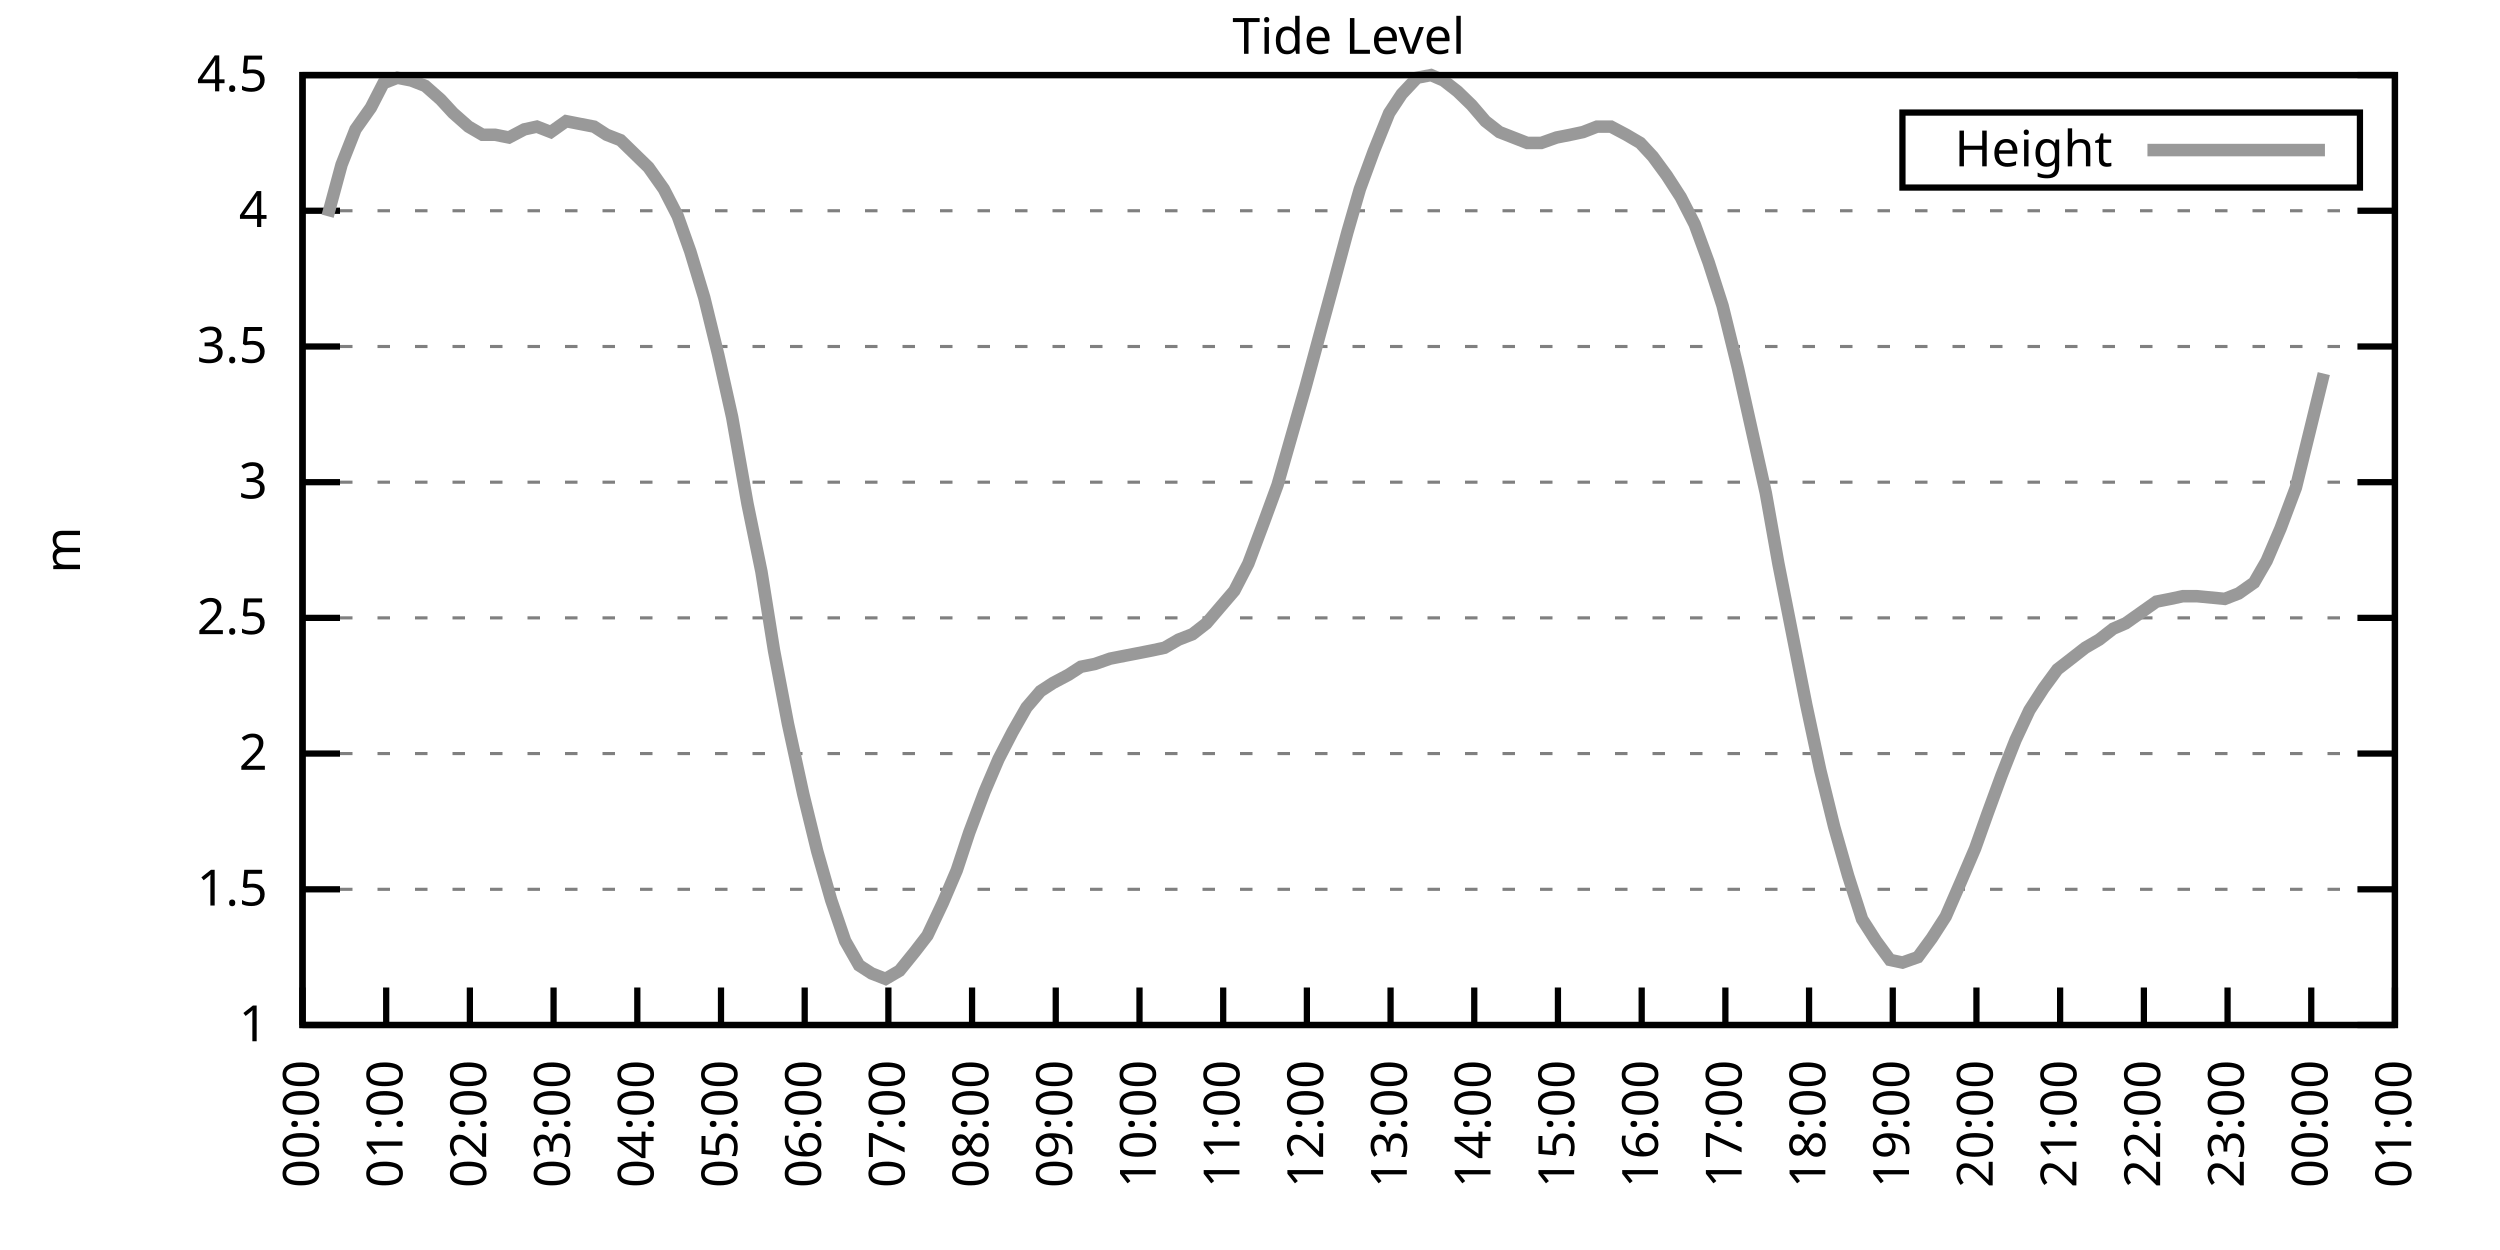
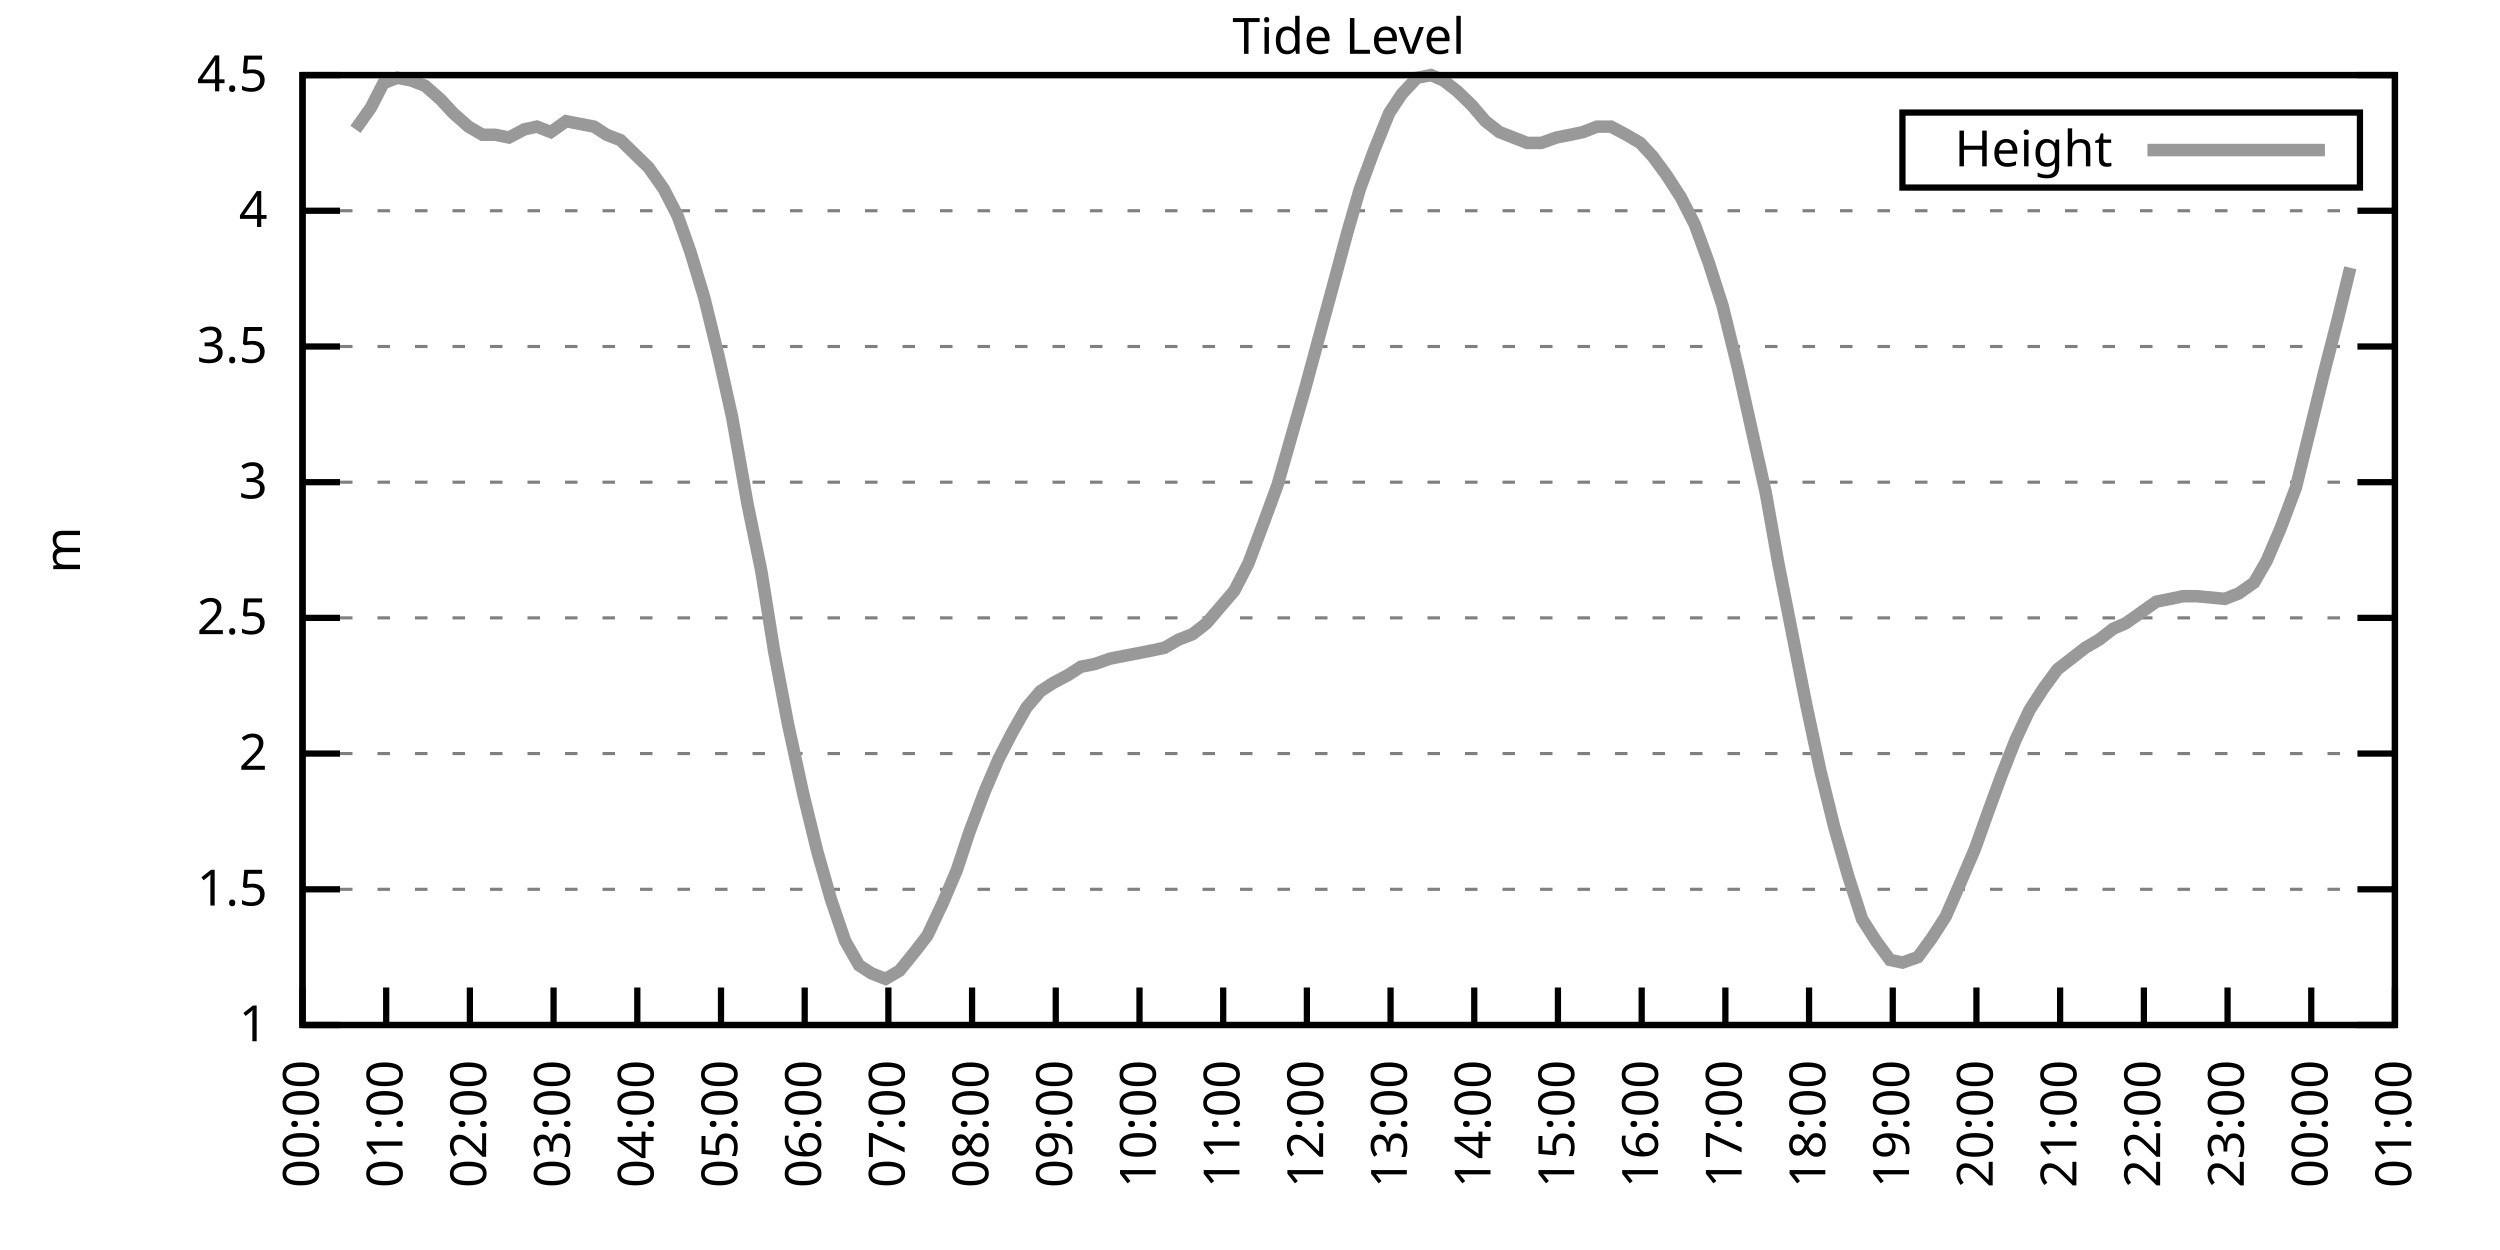
<svg xmlns="http://www.w3.org/2000/svg" xmlns:xlink="http://www.w3.org/1999/xlink" width="400" height="200" viewBox="0 0 400 200">
  <g id="gnuplot_canvas">
    <rect x="0" y="0" width="400" height="200" fill="none" />
    <defs>
      <circle id="gpDot" r="0.5" stroke-width="0.5" stroke="currentColor" />
      <path id="gpPt0" stroke-width="0.333" stroke="currentColor" d="M-1,0 h2 M0,-1 v2" />
      <path id="gpPt1" stroke-width="0.333" stroke="currentColor" d="M-1,-1 L1,1 M1,-1 L-1,1" />
      <path id="gpPt2" stroke-width="0.333" stroke="currentColor" d="M-1,0 L1,0 M0,-1 L0,1 M-1,-1 L1,1 M-1,1 L1,-1" />
      <rect id="gpPt3" stroke-width="0.333" stroke="currentColor" x="-1" y="-1" width="2" height="2" />
      <rect id="gpPt4" stroke-width="0.333" stroke="currentColor" fill="currentColor" x="-1" y="-1" width="2" height="2" />
      <circle id="gpPt5" stroke-width="0.333" stroke="currentColor" cx="0" cy="0" r="1" />
      <use xlink:href="#gpPt5" id="gpPt6" fill="currentColor" stroke="none" />
      <path id="gpPt7" stroke-width="0.333" stroke="currentColor" d="M0,-1.33 L-1.33,0.67 L1.33,0.67 z" />
      <use xlink:href="#gpPt7" id="gpPt8" fill="currentColor" stroke="none" />
      <use xlink:href="#gpPt7" id="gpPt9" stroke="currentColor" transform="rotate(180)" />
      <use xlink:href="#gpPt9" id="gpPt10" fill="currentColor" stroke="none" />
      <use xlink:href="#gpPt3" id="gpPt11" stroke="currentColor" transform="rotate(45)" />
      <use xlink:href="#gpPt11" id="gpPt12" fill="currentColor" stroke="none" />
      <path id="gpPt13" stroke-width="0.333" stroke="currentColor" d="M0,1.330 L1.265,0.411 L0.782,-1.067 L-0.782,-1.076 L-1.265,0.411 z" />
      <use xlink:href="#gpPt13" id="gpPt14" fill="currentColor" stroke="none" />
      <filter id="textbox" filterUnits="objectBoundingBox" x="0" y="0" height="1" width="1">
        <feFlood flood-color="white" flood-opacity="1" result="bgnd" />
        <feComposite in="SourceGraphic" in2="bgnd" operator="atop" />
      </filter>
      <filter id="greybox" filterUnits="objectBoundingBox" x="0" y="0" height="1" width="1">
        <feFlood flood-color="lightgrey" flood-opacity="1" result="grey" />
        <feComposite in="SourceGraphic" in2="grey" operator="atop" />
      </filter>
    </defs>
    <g fill="none" color="white" stroke="currentColor" stroke-width="1.00" stroke-linecap="butt" stroke-linejoin="miter">
</g>
    <g fill="none" color="black" stroke="currentColor" stroke-width="1.00" stroke-linecap="butt" stroke-linejoin="miter">
      <g stroke="none" shape-rendering="crispEdges">
        <polygon fill="rgb(255, 255, 255)" points="48.40,164.00 383.18,164.00 383.18,12.02 48.40,12.02 " />
      </g>
    </g>
    <g fill="none" color="black" stroke="currentColor" stroke-width="1.00" stroke-linecap="butt" stroke-linejoin="miter">
</g>
    <g fill="none" color="black" stroke="black" stroke-width="0.50" stroke-linecap="butt" stroke-linejoin="miter">
</g>
    <g fill="none" color="gray" stroke="currentColor" stroke-width="0.50" stroke-linecap="butt" stroke-linejoin="miter">
      <path stroke="gray" stroke-dasharray="2,4" class="gridline" d="M48.40,164.00 L383.19,164.00  " />
    </g>
    <g fill="none" color="gray" stroke="gray" stroke-width="1.00" stroke-linecap="butt" stroke-linejoin="miter">
</g>
    <g fill="none" color="black" stroke="currentColor" stroke-width="1.00" stroke-linecap="butt" stroke-linejoin="miter">
      <path stroke="black" d="M48.40,164.00 L54.40,164.00 M383.19,164.00 L377.19,164.00  " />
      <g transform="translate(42.80,166.60)" stroke="none" fill="black" font-family="Sans" font-size="8.00" text-anchor="end">
        <text>
          <tspan font-family="Sans"> 1</tspan>
        </text>
      </g>
    </g>
    <g fill="none" color="black" stroke="currentColor" stroke-width="1.00" stroke-linecap="butt" stroke-linejoin="miter">
</g>
    <g fill="none" color="black" stroke="black" stroke-width="0.50" stroke-linecap="butt" stroke-linejoin="miter">
</g>
    <g fill="none" color="gray" stroke="currentColor" stroke-width="0.50" stroke-linecap="butt" stroke-linejoin="miter">
      <path stroke="gray" stroke-dasharray="2,4" class="gridline" d="M48.40,142.29 L383.19,142.29  " />
    </g>
    <g fill="none" color="gray" stroke="gray" stroke-width="1.00" stroke-linecap="butt" stroke-linejoin="miter">
</g>
    <g fill="none" color="black" stroke="currentColor" stroke-width="1.00" stroke-linecap="butt" stroke-linejoin="miter">
      <path stroke="black" d="M48.40,142.29 L54.40,142.29 M383.19,142.29 L377.19,142.29  " />
      <g transform="translate(42.80,144.89)" stroke="none" fill="black" font-family="Sans" font-size="8.00" text-anchor="end">
        <text>
          <tspan font-family="Sans"> 1.5</tspan>
        </text>
      </g>
    </g>
    <g fill="none" color="black" stroke="currentColor" stroke-width="1.00" stroke-linecap="butt" stroke-linejoin="miter">
</g>
    <g fill="none" color="black" stroke="black" stroke-width="0.50" stroke-linecap="butt" stroke-linejoin="miter">
</g>
    <g fill="none" color="gray" stroke="currentColor" stroke-width="0.50" stroke-linecap="butt" stroke-linejoin="miter">
      <path stroke="gray" stroke-dasharray="2,4" class="gridline" d="M48.40,120.57 L383.19,120.57  " />
    </g>
    <g fill="none" color="gray" stroke="gray" stroke-width="1.00" stroke-linecap="butt" stroke-linejoin="miter">
</g>
    <g fill="none" color="black" stroke="currentColor" stroke-width="1.00" stroke-linecap="butt" stroke-linejoin="miter">
      <path stroke="black" d="M48.40,120.57 L54.40,120.57 M383.19,120.57 L377.19,120.57  " />
      <g transform="translate(42.80,123.17)" stroke="none" fill="black" font-family="Sans" font-size="8.00" text-anchor="end">
        <text>
          <tspan font-family="Sans"> 2</tspan>
        </text>
      </g>
    </g>
    <g fill="none" color="black" stroke="currentColor" stroke-width="1.00" stroke-linecap="butt" stroke-linejoin="miter">
</g>
    <g fill="none" color="black" stroke="black" stroke-width="0.50" stroke-linecap="butt" stroke-linejoin="miter">
</g>
    <g fill="none" color="gray" stroke="currentColor" stroke-width="0.50" stroke-linecap="butt" stroke-linejoin="miter">
      <path stroke="gray" stroke-dasharray="2,4" class="gridline" d="M48.40,98.86 L383.19,98.86  " />
    </g>
    <g fill="none" color="gray" stroke="gray" stroke-width="1.00" stroke-linecap="butt" stroke-linejoin="miter">
</g>
    <g fill="none" color="black" stroke="currentColor" stroke-width="1.00" stroke-linecap="butt" stroke-linejoin="miter">
      <path stroke="black" d="M48.40,98.86 L54.40,98.86 M383.19,98.86 L377.19,98.86  " />
      <g transform="translate(42.80,101.46)" stroke="none" fill="black" font-family="Sans" font-size="8.00" text-anchor="end">
        <text>
          <tspan font-family="Sans"> 2.5</tspan>
        </text>
      </g>
    </g>
    <g fill="none" color="black" stroke="currentColor" stroke-width="1.00" stroke-linecap="butt" stroke-linejoin="miter">
</g>
    <g fill="none" color="black" stroke="black" stroke-width="0.50" stroke-linecap="butt" stroke-linejoin="miter">
</g>
    <g fill="none" color="gray" stroke="currentColor" stroke-width="0.50" stroke-linecap="butt" stroke-linejoin="miter">
      <path stroke="gray" stroke-dasharray="2,4" class="gridline" d="M48.40,77.15 L383.19,77.15  " />
    </g>
    <g fill="none" color="gray" stroke="gray" stroke-width="1.00" stroke-linecap="butt" stroke-linejoin="miter">
</g>
    <g fill="none" color="black" stroke="currentColor" stroke-width="1.00" stroke-linecap="butt" stroke-linejoin="miter">
      <path stroke="black" d="M48.40,77.15 L54.40,77.15 M383.19,77.15 L377.19,77.15  " />
      <g transform="translate(42.80,79.75)" stroke="none" fill="black" font-family="Sans" font-size="8.00" text-anchor="end">
        <text>
          <tspan font-family="Sans"> 3</tspan>
        </text>
      </g>
    </g>
    <g fill="none" color="black" stroke="currentColor" stroke-width="1.00" stroke-linecap="butt" stroke-linejoin="miter">
</g>
    <g fill="none" color="black" stroke="black" stroke-width="0.50" stroke-linecap="butt" stroke-linejoin="miter">
</g>
    <g fill="none" color="gray" stroke="currentColor" stroke-width="0.50" stroke-linecap="butt" stroke-linejoin="miter">
      <path stroke="gray" stroke-dasharray="2,4" class="gridline" d="M48.40,55.44 L383.19,55.44  " />
    </g>
    <g fill="none" color="gray" stroke="gray" stroke-width="1.00" stroke-linecap="butt" stroke-linejoin="miter">
</g>
    <g fill="none" color="black" stroke="currentColor" stroke-width="1.00" stroke-linecap="butt" stroke-linejoin="miter">
      <path stroke="black" d="M48.40,55.44 L54.40,55.44 M383.19,55.44 L377.19,55.44  " />
      <g transform="translate(42.80,58.04)" stroke="none" fill="black" font-family="Sans" font-size="8.00" text-anchor="end">
        <text>
          <tspan font-family="Sans"> 3.5</tspan>
        </text>
      </g>
    </g>
    <g fill="none" color="black" stroke="currentColor" stroke-width="1.00" stroke-linecap="butt" stroke-linejoin="miter">
</g>
    <g fill="none" color="black" stroke="black" stroke-width="0.50" stroke-linecap="butt" stroke-linejoin="miter">
</g>
    <g fill="none" color="gray" stroke="currentColor" stroke-width="0.50" stroke-linecap="butt" stroke-linejoin="miter">
      <path stroke="gray" stroke-dasharray="2,4" class="gridline" d="M48.40,33.72 L383.19,33.72  " />
    </g>
    <g fill="none" color="gray" stroke="gray" stroke-width="1.00" stroke-linecap="butt" stroke-linejoin="miter">
</g>
    <g fill="none" color="black" stroke="currentColor" stroke-width="1.00" stroke-linecap="butt" stroke-linejoin="miter">
      <path stroke="black" d="M48.40,33.72 L54.40,33.72 M383.19,33.72 L377.19,33.72  " />
      <g transform="translate(42.80,36.32)" stroke="none" fill="black" font-family="Sans" font-size="8.00" text-anchor="end">
        <text>
          <tspan font-family="Sans"> 4</tspan>
        </text>
      </g>
    </g>
    <g fill="none" color="black" stroke="currentColor" stroke-width="1.00" stroke-linecap="butt" stroke-linejoin="miter">
</g>
    <g fill="none" color="black" stroke="black" stroke-width="0.50" stroke-linecap="butt" stroke-linejoin="miter">
</g>
    <g fill="none" color="gray" stroke="currentColor" stroke-width="0.50" stroke-linecap="butt" stroke-linejoin="miter">
      <path stroke="gray" stroke-dasharray="2,4" class="gridline" d="M48.40,12.01 L383.19,12.01  " />
    </g>
    <g fill="none" color="gray" stroke="gray" stroke-width="1.00" stroke-linecap="butt" stroke-linejoin="miter">
</g>
    <g fill="none" color="black" stroke="currentColor" stroke-width="1.00" stroke-linecap="butt" stroke-linejoin="miter">
      <path stroke="black" d="M48.40,12.01 L54.40,12.01 M383.19,12.01 L377.19,12.01  " />
      <g transform="translate(42.80,14.61)" stroke="none" fill="black" font-family="Sans" font-size="8.00" text-anchor="end">
        <text>
          <tspan font-family="Sans"> 4.5</tspan>
        </text>
      </g>
    </g>
    <g fill="none" color="black" stroke="currentColor" stroke-width="1.00" stroke-linecap="butt" stroke-linejoin="miter">
      <path stroke="black" d="M48.40,164.00 L48.40,158.00  " />
      <g transform="translate(51.00,169.60) rotate(270.00)" stroke="none" fill="black" font-family="Sans" font-size="8.00" text-anchor="end">
        <text>
          <tspan font-family="Sans">00:00</tspan>
        </text>
      </g>
    </g>
    <g fill="none" color="black" stroke="currentColor" stroke-width="1.00" stroke-linecap="butt" stroke-linejoin="miter">
      <path stroke="black" d="M61.79,164.00 L61.79,158.00  " />
      <g transform="translate(64.39,169.60) rotate(270.00)" stroke="none" fill="black" font-family="Sans" font-size="8.00" text-anchor="end">
        <text>
          <tspan font-family="Sans">01:00</tspan>
        </text>
      </g>
    </g>
    <g fill="none" color="black" stroke="currentColor" stroke-width="1.00" stroke-linecap="butt" stroke-linejoin="miter">
      <path stroke="black" d="M75.18,164.00 L75.18,158.00  " />
      <g transform="translate(77.78,169.60) rotate(270.00)" stroke="none" fill="black" font-family="Sans" font-size="8.00" text-anchor="end">
        <text>
          <tspan font-family="Sans">02:00</tspan>
        </text>
      </g>
    </g>
    <g fill="none" color="black" stroke="currentColor" stroke-width="1.00" stroke-linecap="butt" stroke-linejoin="miter">
      <path stroke="black" d="M88.57,164.00 L88.57,158.00  " />
      <g transform="translate(91.17,169.60) rotate(270.00)" stroke="none" fill="black" font-family="Sans" font-size="8.00" text-anchor="end">
        <text>
          <tspan font-family="Sans">03:00</tspan>
        </text>
      </g>
    </g>
    <g fill="none" color="black" stroke="currentColor" stroke-width="1.00" stroke-linecap="butt" stroke-linejoin="miter">
      <path stroke="black" d="M101.97,164.00 L101.97,158.00  " />
      <g transform="translate(104.57,169.60) rotate(270.00)" stroke="none" fill="black" font-family="Sans" font-size="8.00" text-anchor="end">
        <text>
          <tspan font-family="Sans">04:00</tspan>
        </text>
      </g>
    </g>
    <g fill="none" color="black" stroke="currentColor" stroke-width="1.00" stroke-linecap="butt" stroke-linejoin="miter">
      <path stroke="black" d="M115.36,164.00 L115.36,158.00  " />
      <g transform="translate(117.96,169.60) rotate(270.00)" stroke="none" fill="black" font-family="Sans" font-size="8.00" text-anchor="end">
        <text>
          <tspan font-family="Sans">05:00</tspan>
        </text>
      </g>
    </g>
    <g fill="none" color="black" stroke="currentColor" stroke-width="1.00" stroke-linecap="butt" stroke-linejoin="miter">
      <path stroke="black" d="M128.75,164.00 L128.75,158.00  " />
      <g transform="translate(131.35,169.60) rotate(270.00)" stroke="none" fill="black" font-family="Sans" font-size="8.00" text-anchor="end">
        <text>
          <tspan font-family="Sans">06:00</tspan>
        </text>
      </g>
    </g>
    <g fill="none" color="black" stroke="currentColor" stroke-width="1.00" stroke-linecap="butt" stroke-linejoin="miter">
      <path stroke="black" d="M142.14,164.00 L142.14,158.00  " />
      <g transform="translate(144.74,169.60) rotate(270.00)" stroke="none" fill="black" font-family="Sans" font-size="8.00" text-anchor="end">
        <text>
          <tspan font-family="Sans">07:00</tspan>
        </text>
      </g>
    </g>
    <g fill="none" color="black" stroke="currentColor" stroke-width="1.00" stroke-linecap="butt" stroke-linejoin="miter">
      <path stroke="black" d="M155.53,164.00 L155.53,158.00  " />
      <g transform="translate(158.13,169.60) rotate(270.00)" stroke="none" fill="black" font-family="Sans" font-size="8.00" text-anchor="end">
        <text>
          <tspan font-family="Sans">08:00</tspan>
        </text>
      </g>
    </g>
    <g fill="none" color="black" stroke="currentColor" stroke-width="1.00" stroke-linecap="butt" stroke-linejoin="miter">
      <path stroke="black" d="M168.92,164.00 L168.92,158.00  " />
      <g transform="translate(171.52,169.60) rotate(270.00)" stroke="none" fill="black" font-family="Sans" font-size="8.00" text-anchor="end">
        <text>
          <tspan font-family="Sans">09:00</tspan>
        </text>
      </g>
    </g>
    <g fill="none" color="black" stroke="currentColor" stroke-width="1.00" stroke-linecap="butt" stroke-linejoin="miter">
      <path stroke="black" d="M182.32,164.00 L182.32,158.00  " />
      <g transform="translate(184.92,169.60) rotate(270.00)" stroke="none" fill="black" font-family="Sans" font-size="8.00" text-anchor="end">
        <text>
          <tspan font-family="Sans">10:00</tspan>
        </text>
      </g>
    </g>
    <g fill="none" color="black" stroke="currentColor" stroke-width="1.00" stroke-linecap="butt" stroke-linejoin="miter">
      <path stroke="black" d="M195.71,164.00 L195.71,158.00  " />
      <g transform="translate(198.31,169.60) rotate(270.00)" stroke="none" fill="black" font-family="Sans" font-size="8.00" text-anchor="end">
        <text>
          <tspan font-family="Sans">11:00</tspan>
        </text>
      </g>
    </g>
    <g fill="none" color="black" stroke="currentColor" stroke-width="1.00" stroke-linecap="butt" stroke-linejoin="miter">
      <path stroke="black" d="M209.10,164.00 L209.10,158.00  " />
      <g transform="translate(211.70,169.60) rotate(270.00)" stroke="none" fill="black" font-family="Sans" font-size="8.00" text-anchor="end">
        <text>
          <tspan font-family="Sans">12:00</tspan>
        </text>
      </g>
    </g>
    <g fill="none" color="black" stroke="currentColor" stroke-width="1.00" stroke-linecap="butt" stroke-linejoin="miter">
      <path stroke="black" d="M222.49,164.00 L222.49,158.00  " />
      <g transform="translate(225.09,169.60) rotate(270.00)" stroke="none" fill="black" font-family="Sans" font-size="8.00" text-anchor="end">
        <text>
          <tspan font-family="Sans">13:00</tspan>
        </text>
      </g>
    </g>
    <g fill="none" color="black" stroke="currentColor" stroke-width="1.00" stroke-linecap="butt" stroke-linejoin="miter">
      <path stroke="black" d="M235.88,164.00 L235.88,158.00  " />
      <g transform="translate(238.48,169.60) rotate(270.00)" stroke="none" fill="black" font-family="Sans" font-size="8.00" text-anchor="end">
        <text>
          <tspan font-family="Sans">14:00</tspan>
        </text>
      </g>
    </g>
    <g fill="none" color="black" stroke="currentColor" stroke-width="1.00" stroke-linecap="butt" stroke-linejoin="miter">
      <path stroke="black" d="M249.27,164.00 L249.27,158.00  " />
      <g transform="translate(251.87,169.60) rotate(270.00)" stroke="none" fill="black" font-family="Sans" font-size="8.00" text-anchor="end">
        <text>
          <tspan font-family="Sans">15:00</tspan>
        </text>
      </g>
    </g>
    <g fill="none" color="black" stroke="currentColor" stroke-width="1.00" stroke-linecap="butt" stroke-linejoin="miter">
      <path stroke="black" d="M262.67,164.00 L262.67,158.00  " />
      <g transform="translate(265.27,169.60) rotate(270.00)" stroke="none" fill="black" font-family="Sans" font-size="8.00" text-anchor="end">
        <text>
          <tspan font-family="Sans">16:00</tspan>
        </text>
      </g>
    </g>
    <g fill="none" color="black" stroke="currentColor" stroke-width="1.00" stroke-linecap="butt" stroke-linejoin="miter">
      <path stroke="black" d="M276.06,164.00 L276.06,158.00  " />
      <g transform="translate(278.66,169.60) rotate(270.00)" stroke="none" fill="black" font-family="Sans" font-size="8.00" text-anchor="end">
        <text>
          <tspan font-family="Sans">17:00</tspan>
        </text>
      </g>
    </g>
    <g fill="none" color="black" stroke="currentColor" stroke-width="1.00" stroke-linecap="butt" stroke-linejoin="miter">
      <path stroke="black" d="M289.45,164.00 L289.45,158.00  " />
      <g transform="translate(292.05,169.60) rotate(270.00)" stroke="none" fill="black" font-family="Sans" font-size="8.00" text-anchor="end">
        <text>
          <tspan font-family="Sans">18:00</tspan>
        </text>
      </g>
    </g>
    <g fill="none" color="black" stroke="currentColor" stroke-width="1.00" stroke-linecap="butt" stroke-linejoin="miter">
      <path stroke="black" d="M302.84,164.00 L302.84,158.00  " />
      <g transform="translate(305.44,169.60) rotate(270.00)" stroke="none" fill="black" font-family="Sans" font-size="8.00" text-anchor="end">
        <text>
          <tspan font-family="Sans">19:00</tspan>
        </text>
      </g>
    </g>
    <g fill="none" color="black" stroke="currentColor" stroke-width="1.00" stroke-linecap="butt" stroke-linejoin="miter">
      <path stroke="black" d="M316.23,164.00 L316.23,158.00  " />
      <g transform="translate(318.83,169.60) rotate(270.00)" stroke="none" fill="black" font-family="Sans" font-size="8.00" text-anchor="end">
        <text>
          <tspan font-family="Sans">20:00</tspan>
        </text>
      </g>
    </g>
    <g fill="none" color="black" stroke="currentColor" stroke-width="1.00" stroke-linecap="butt" stroke-linejoin="miter">
      <path stroke="black" d="M329.62,164.00 L329.62,158.00  " />
      <g transform="translate(332.22,169.60) rotate(270.00)" stroke="none" fill="black" font-family="Sans" font-size="8.00" text-anchor="end">
        <text>
          <tspan font-family="Sans">21:00</tspan>
        </text>
      </g>
    </g>
    <g fill="none" color="black" stroke="currentColor" stroke-width="1.00" stroke-linecap="butt" stroke-linejoin="miter">
      <path stroke="black" d="M343.02,164.00 L343.02,158.00  " />
      <g transform="translate(345.62,169.60) rotate(270.00)" stroke="none" fill="black" font-family="Sans" font-size="8.00" text-anchor="end">
        <text>
          <tspan font-family="Sans">22:00</tspan>
        </text>
      </g>
    </g>
    <g fill="none" color="black" stroke="currentColor" stroke-width="1.00" stroke-linecap="butt" stroke-linejoin="miter">
      <path stroke="black" d="M356.41,164.00 L356.41,158.00  " />
      <g transform="translate(359.01,169.60) rotate(270.00)" stroke="none" fill="black" font-family="Sans" font-size="8.00" text-anchor="end">
        <text>
          <tspan font-family="Sans">23:00</tspan>
        </text>
      </g>
    </g>
    <g fill="none" color="black" stroke="currentColor" stroke-width="1.00" stroke-linecap="butt" stroke-linejoin="miter">
      <path stroke="black" d="M369.80,164.00 L369.80,158.00  " />
      <g transform="translate(372.40,169.60) rotate(270.00)" stroke="none" fill="black" font-family="Sans" font-size="8.00" text-anchor="end">
        <text>
          <tspan font-family="Sans">00:00</tspan>
        </text>
      </g>
    </g>
    <g fill="none" color="black" stroke="currentColor" stroke-width="1.00" stroke-linecap="butt" stroke-linejoin="miter">
      <path stroke="black" d="M383.19,164.00 L383.19,158.00  " />
      <g transform="translate(385.79,169.60) rotate(270.00)" stroke="none" fill="black" font-family="Sans" font-size="8.00" text-anchor="end">
        <text>
          <tspan font-family="Sans">01:00</tspan>
        </text>
      </g>
    </g>
    <g fill="none" color="black" stroke="currentColor" stroke-width="1.00" stroke-linecap="butt" stroke-linejoin="miter">
</g>
    <g fill="none" color="black" stroke="currentColor" stroke-width="1.00" stroke-linecap="butt" stroke-linejoin="miter">
      <path stroke="black" d="M48.40,12.01 L48.40,164.00 L383.19,164.00 L383.19,12.01 L48.40,12.01 Z  " />
    </g>
    <g fill="none" color="black" stroke="currentColor" stroke-width="1.00" stroke-linecap="butt" stroke-linejoin="miter">
</g>
    <g fill="none" color="black" stroke="currentColor" stroke-width="1.00" stroke-linecap="butt" stroke-linejoin="miter">
      <path stroke="black" d="M304.39,30.01 L304.39,18.01 L377.59,18.01 L377.59,30.01 L304.39,30.01 Z  " />
    </g>
    <g id="Tide_level_plot_1">
      <g fill="none" color="white" stroke="black" stroke-width="2.00" stroke-linecap="butt" stroke-linejoin="miter">
</g>
      <g fill="none" color="black" stroke="currentColor" stroke-width="2.00" stroke-linecap="butt" stroke-linejoin="miter">
        <g transform="translate(337.99,26.61)" stroke="none" fill="black" font-family="Sans" font-size="8.00" text-anchor="end">
          <text>
            <tspan font-family="Sans">Height</tspan>
          </text>
        </g>
      </g>
      <g fill="none" color="black" stroke="currentColor" stroke-width="2.00" stroke-linecap="butt" stroke-linejoin="miter">
-         <path stroke="rgb(153, 153, 153)" d="M343.59,24.01 L371.99,24.01 M52.42,34.59 L54.65,26.34 L56.88,20.70 L59.34,17.22 L61.35,13.31 L63.58,12.44   L65.81,12.88 L68.04,13.75 L70.50,15.92 L72.50,18.09 L74.96,20.26 L77.19,21.56 L79.20,21.56 L81.43,22.00   L83.89,20.70 L85.90,20.26 L88.13,21.13 L90.58,19.39 L92.82,19.83 L95.05,20.26 L97.06,21.56 L99.29,22.43   L101.52,24.60 L103.75,26.77 L106.21,30.25 L108.44,34.59 L110.45,40.24 L112.68,47.62 L114.91,56.74 L117.14,66.73   L119.60,80.62 L121.83,91.48 L123.84,104.07 L126.07,115.80 L128.53,127.09 L130.76,136.21 L132.99,144.02 L135.22,150.54   L137.45,154.45 L139.46,155.75 L141.69,156.62 L143.93,155.31 L146.38,152.28 L148.39,149.67 L150.85,144.46 L153.08,139.25   L155.09,133.17 L157.54,126.65 L159.77,121.44 L162.01,117.10 L164.24,113.19 L166.47,110.59 L168.48,109.28 L170.93,107.98   L172.94,106.68 L175.17,106.24 L177.63,105.38 L179.86,104.94 L182.09,104.51 L184.32,104.07 L186.33,103.64 L188.57,102.34   L190.80,101.47 L193.03,99.73 L195.26,97.12 L197.49,94.52 L199.73,90.18 L202.18,83.66 L204.41,77.58 L206.64,69.77   L208.88,61.95 L211.11,53.70 L213.12,46.32 L215.57,37.20 L217.58,30.25 L219.81,24.17 L222.27,18.09 L224.28,15.05   L226.73,12.44 L228.96,12.01 L230.97,12.88 L233.20,14.62 L235.44,16.79 L237.67,19.39 L239.90,21.13 L242.13,22.00   L244.36,22.87 L246.60,22.87 L249.05,22.00 L251.28,21.56 L253.29,21.13 L255.52,20.26 L257.76,20.26 L260.21,21.56   L262.44,22.87 L264.45,25.04 L266.68,28.08 L268.92,31.55 L271.15,35.89 L273.38,41.97 L275.61,48.92 L278.07,58.91   L280.30,68.90 L282.53,78.89 L284.54,90.18 L286.77,101.47 L289.00,112.76 L291.23,123.18 L293.47,132.30 L295.70,140.12   L297.93,147.06 L300.16,150.54 L302.39,153.58 L304.40,154.01 L306.86,153.14 L309.09,150.10 L311.32,146.63 L313.78,140.98   L316.01,135.77 L318.02,130.13 L320.25,124.05 L322.48,118.40 L324.71,113.63 L326.95,110.15 L329.18,107.11 L331.41,105.38   L333.64,103.64 L335.87,102.34 L338.10,100.60 L340.11,99.73 L342.57,97.99 L345.02,96.26 L347.26,95.82 L349.26,95.39   L351.50,95.39 L355.96,95.82 L358.19,94.95 L360.65,93.22 L362.66,89.74 L364.89,84.53 L367.34,78.02 L369.58,68.90   L371.81,59.78  " />
+         <path stroke="rgb(153, 153, 153)" d="M343.59,24.01 L371.99,24.01 M56.88,20.70 L59.34,17.22 L61.35,13.31 L63.58,12.44 L65.81,12.88 L68.04,13.75   L70.50,15.92 L72.50,18.09 L74.96,20.26 L77.19,21.56 L79.20,21.56 L81.43,22.00 L83.89,20.70 L85.90,20.26   L88.13,21.13 L90.58,19.39 L92.82,19.83 L95.05,20.26 L97.06,21.56 L99.29,22.43 L101.52,24.60 L103.75,26.77   L106.21,30.25 L108.44,34.59 L110.45,40.24 L112.68,47.62 L114.91,56.74 L117.14,66.73 L119.60,80.62 L121.83,91.48   L123.84,104.07 L126.07,115.80 L128.53,127.09 L130.76,136.21 L132.99,144.02 L135.22,150.54 L137.45,154.45 L139.46,155.75   L141.69,156.62 L143.93,155.31 L146.38,152.28 L148.39,149.67 L150.85,144.46 L153.08,139.25 L155.09,133.17 L157.54,126.65   L159.77,121.44 L162.01,117.10 L164.24,113.19 L166.47,110.59 L168.48,109.28 L170.93,107.98 L172.94,106.68 L175.17,106.24   L177.63,105.38 L179.86,104.94 L182.09,104.51 L184.32,104.07 L186.33,103.64 L188.57,102.34 L190.80,101.47 L193.03,99.73   L195.26,97.12 L197.49,94.52 L199.73,90.18 L202.18,83.66 L204.41,77.58 L206.64,69.77 L208.88,61.95 L211.11,53.70   L213.12,46.32 L215.57,37.20 L217.58,30.25 L219.81,24.17 L222.27,18.09 L224.28,15.05 L226.73,12.44 L228.96,12.01   L230.97,12.88 L233.20,14.62 L235.44,16.79 L237.67,19.39 L239.90,21.13 L242.13,22.00 L244.36,22.87 L246.60,22.87   L249.05,22.00 L251.28,21.56 L253.29,21.13 L255.52,20.26 L257.76,20.26 L260.21,21.56 L262.44,22.87 L264.45,25.04   L266.68,28.08 L268.92,31.55 L271.15,35.89 L273.38,41.97 L275.61,48.92 L278.07,58.91 L280.30,68.90 L282.53,78.89   L284.54,90.18 L286.77,101.47 L289.00,112.76 L291.23,123.18 L293.47,132.30 L295.70,140.12 L297.93,147.06 L300.16,150.54   L302.39,153.58 L304.40,154.01 L306.86,153.14 L309.09,150.10 L311.32,146.63 L313.78,140.98 L316.01,135.77 L318.02,130.13   L320.25,124.05 L322.48,118.40 L324.71,113.63 L326.95,110.15 L329.18,107.11 L331.41,105.38 L333.64,103.64 L335.87,102.34   L338.10,100.60 L340.11,99.73 L342.57,97.99 L345.02,96.26 L347.26,95.82 L349.26,95.39 L351.50,95.39 L355.96,95.82   L358.19,94.95 L360.65,93.22 L362.66,89.74 L364.89,84.53 L367.34,78.02 L369.58,68.90 L371.81,59.78 L374.04,51.09   L376.05,42.84  " />
      </g>
    </g>
    <g fill="none" color="black" stroke="currentColor" stroke-width="2.00" stroke-linecap="butt" stroke-linejoin="miter">
</g>
    <g fill="none" color="black" stroke="black" stroke-width="1.00" stroke-linecap="butt" stroke-linejoin="miter">
</g>
    <g fill="none" color="black" stroke="currentColor" stroke-width="1.00" stroke-linecap="butt" stroke-linejoin="miter">
      <path stroke="black" d="M48.40,12.01 L48.40,164.00 L383.19,164.00 L383.19,12.01 L48.40,12.01 Z  " />
      <g transform="translate(12.80,88.01) rotate(270.00)" stroke="none" fill="black" font-family="Sans" font-size="8.00" text-anchor="middle">
        <text>
          <tspan font-family="Sans">m</tspan>
        </text>
      </g>
    </g>
    <g fill="none" color="black" stroke="currentColor" stroke-width="1.00" stroke-linecap="butt" stroke-linejoin="miter">
</g>
    <g fill="none" color="black" stroke="currentColor" stroke-width="1.00" stroke-linecap="butt" stroke-linejoin="miter">
      <g transform="translate(215.79,8.61)" stroke="none" fill="black" font-family="Sans" font-size="8.00" text-anchor="middle">
        <text>
          <tspan font-family="Sans">Tide Level</tspan>
        </text>
      </g>
    </g>
    <g fill="none" color="black" stroke="currentColor" stroke-width="1.00" stroke-linecap="butt" stroke-linejoin="miter">
</g>
  </g>
</svg>
